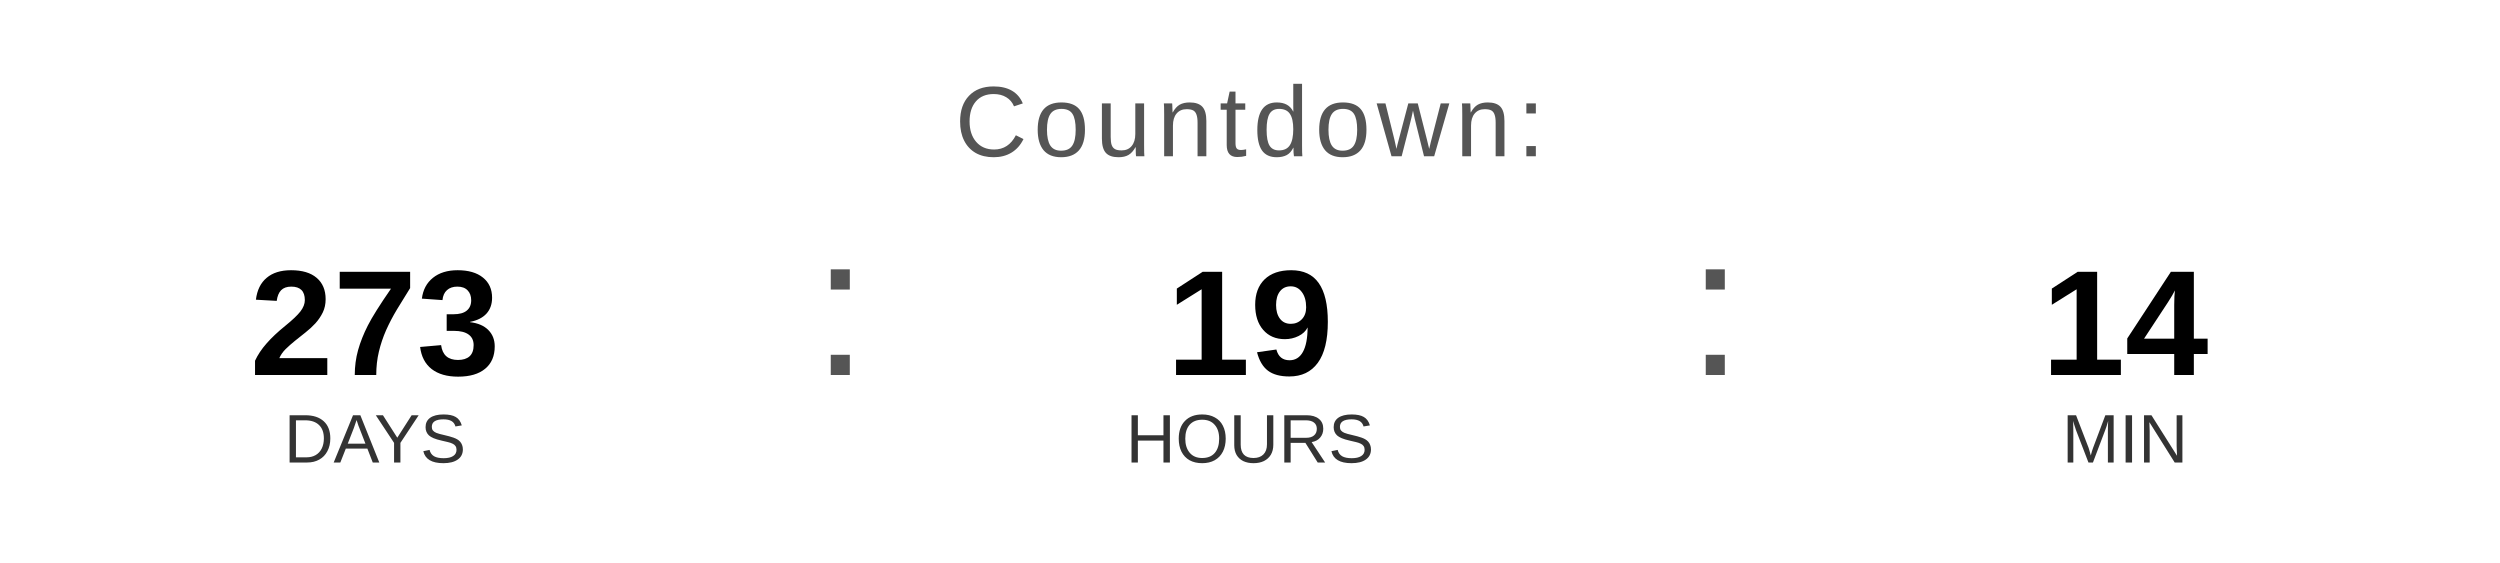
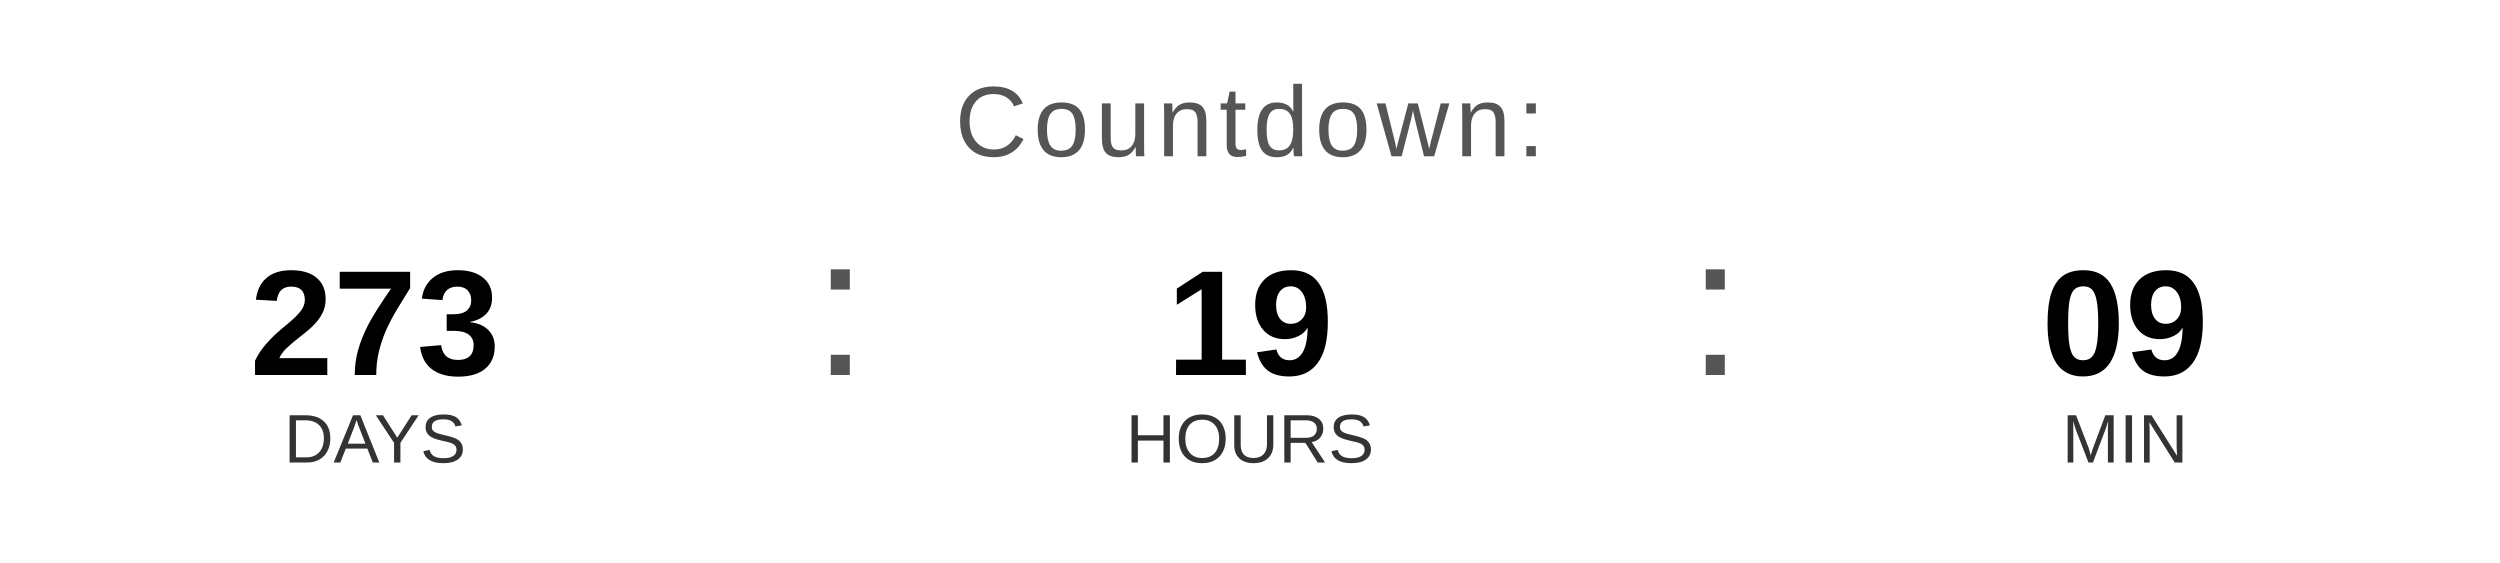
<svg xmlns="http://www.w3.org/2000/svg" width="400" height="90" viewBox="0 0 400 90">
  <text x="200" y="25" font-family="Arial, Helvetica, sans-serif" font-size="16" fill="#555555" text-anchor="middle" letter-spacing="1">
    Countdown:
  </text>
  <text x="60" y="60" font-family="Arial, Helvetica, sans-serif" font-size="24" font-weight="bold" fill="#000000" text-anchor="middle">273</text>
  <text x="60" y="74" font-family="Arial, Helvetica, sans-serif" font-size="11" fill="#333333" text-anchor="middle">DAYS</text>
  <text x="130" y="60" font-family="Arial, sans-serif" font-size="32" fill="#555555">:</text>
  <text x="200" y="60" font-family="Arial, Helvetica, sans-serif" font-size="24" font-weight="bold" fill="#000000" text-anchor="middle">19</text>
  <text x="200" y="74" font-family="Arial, Helvetica, sans-serif" font-size="11" fill="#333333" text-anchor="middle">HOURS</text>
  <text x="270" y="60" font-family="Arial, sans-serif" font-size="32" fill="#555555">:</text>
-   <text x="340" y="60" font-family="Arial, Helvetica, sans-serif" font-size="24" font-weight="bold" fill="#000000" text-anchor="middle">14</text>
+   <text x="340" y="60" font-family="Arial, Helvetica, sans-serif" font-size="24" font-weight="bold" fill="#000000" text-anchor="middle">09</text>
  <text x="340" y="74" font-family="Arial, Helvetica, sans-serif" font-size="11" fill="#333333" text-anchor="middle">MIN</text>
</svg>
